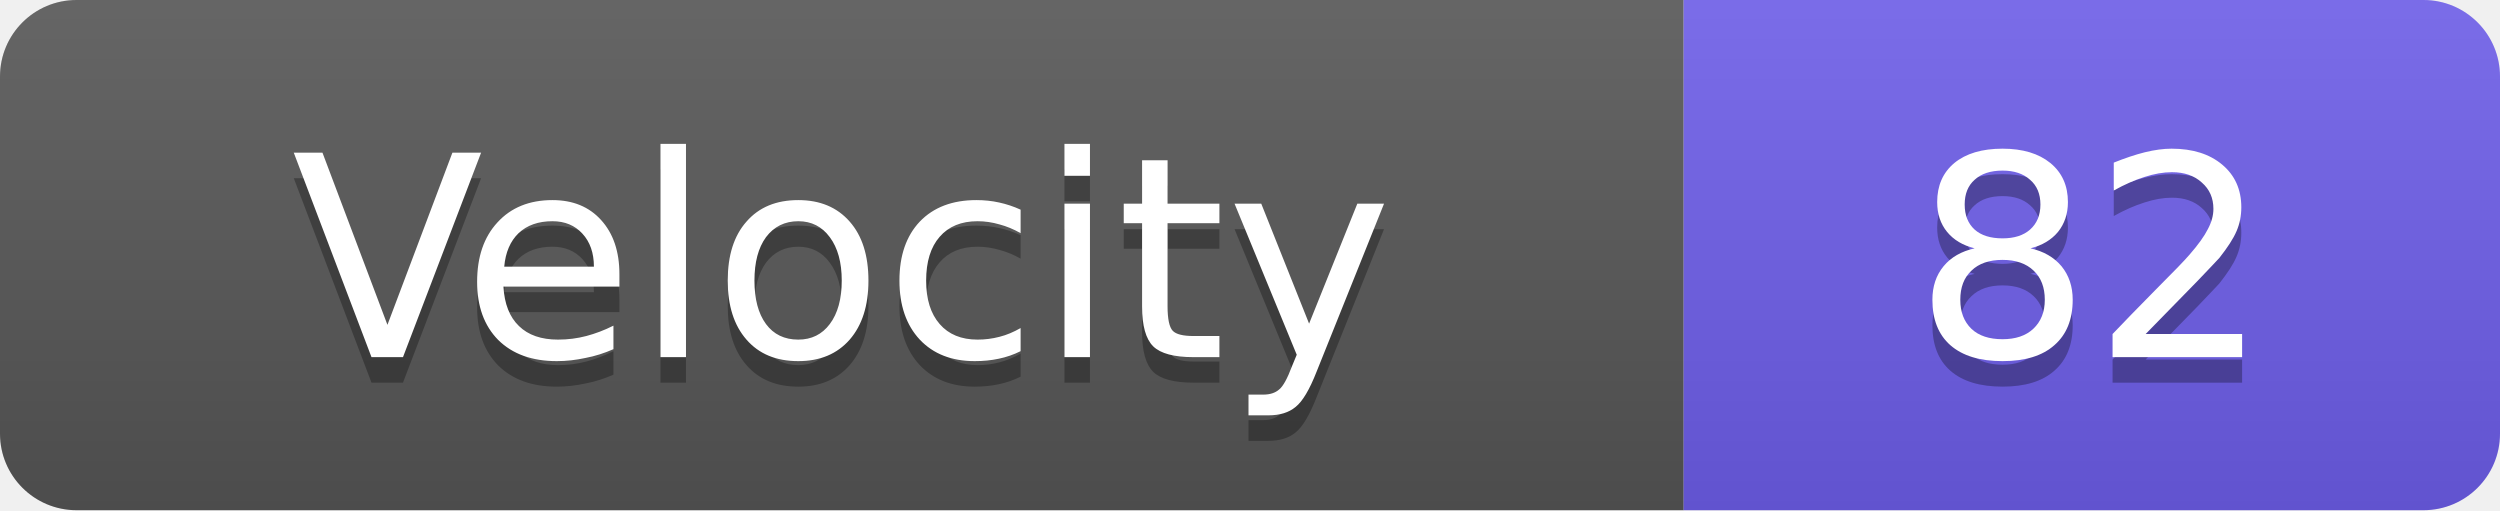
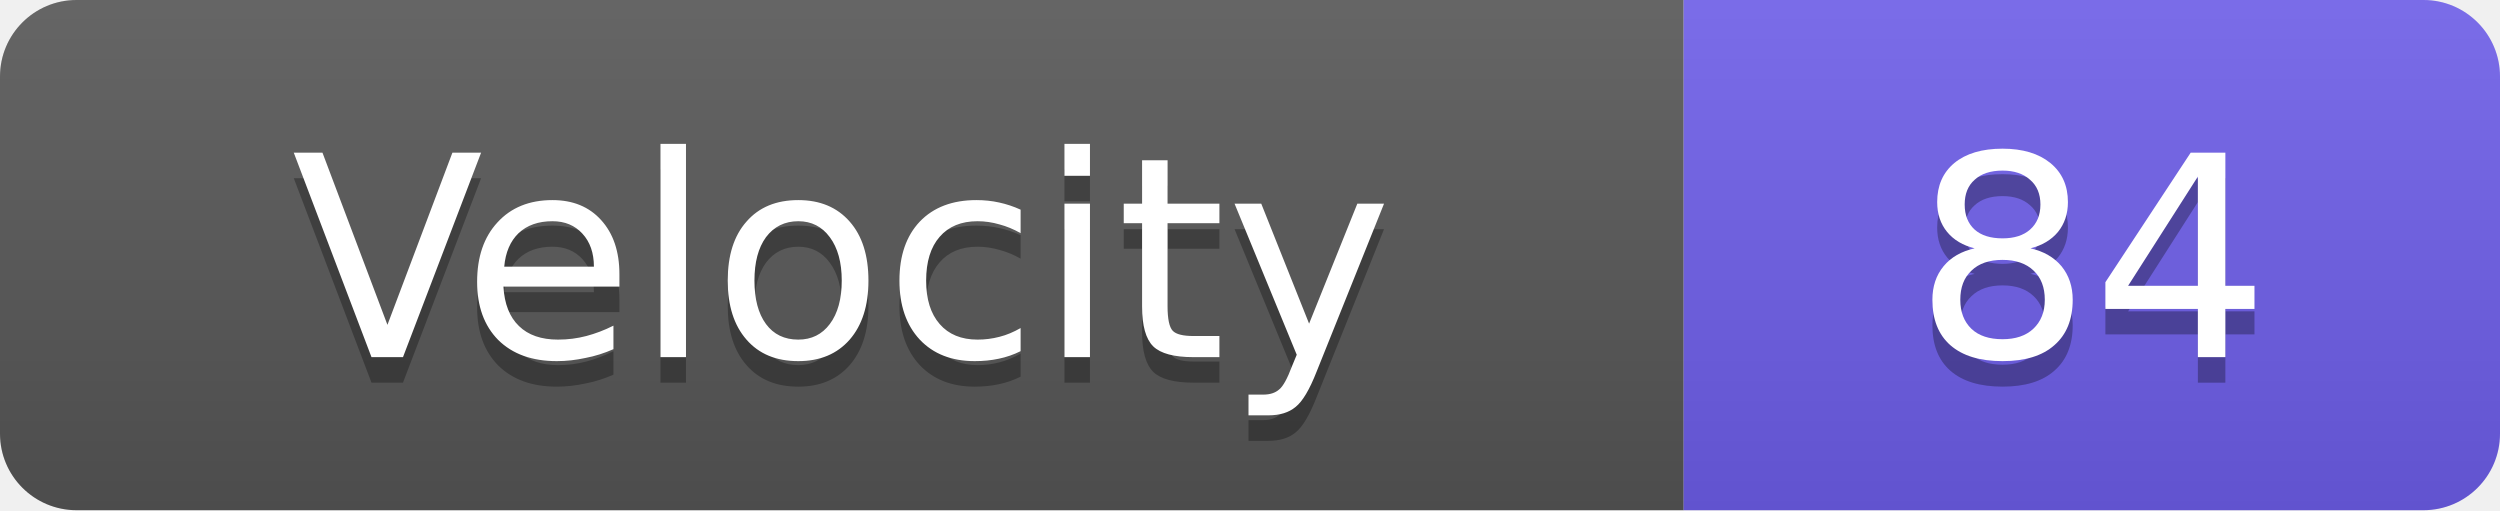
<svg xmlns="http://www.w3.org/2000/svg" width="98" height="20">
  <linearGradient id="s" x2="0" y2="100%">
    <stop offset="0" stop-color="#fff" stop-opacity=".1" />
    <stop offset="1" stop-opacity=".1" />
  </linearGradient>
  <clipPath id="r">
    <rect width="98" height="20" rx="3" fill="#fff" />
  </clipPath>
  <g clip-path="url(#r)">
    <rect width="66" height="20" fill="#555" />
    <rect x="66" width="32" height="20" fill="#6c5ce7" />
    <rect width="98" height="20" fill="url(#s)" />
  </g>
  <g fill="#fff" text-anchor="middle" font-family="Verdana,Geneva,DejaVu Sans,sans-serif" text-rendering="geometricPrecision" font-size="11">
    <text x="33.0" y="15" fill="#010101" fill-opacity=".3">Velocity</text>
    <text x="33.0" y="14">Velocity</text>
-     <text x="82.0" y="15" fill="#010101" fill-opacity=".3">82</text>
-     <text x="82.0" y="14">82</text>
+     <text x="82.0" y="15" fill="#010101" fill-opacity=".3">84</text>
+     <text x="82.0" y="14">84</text>
  </g>
</svg>
